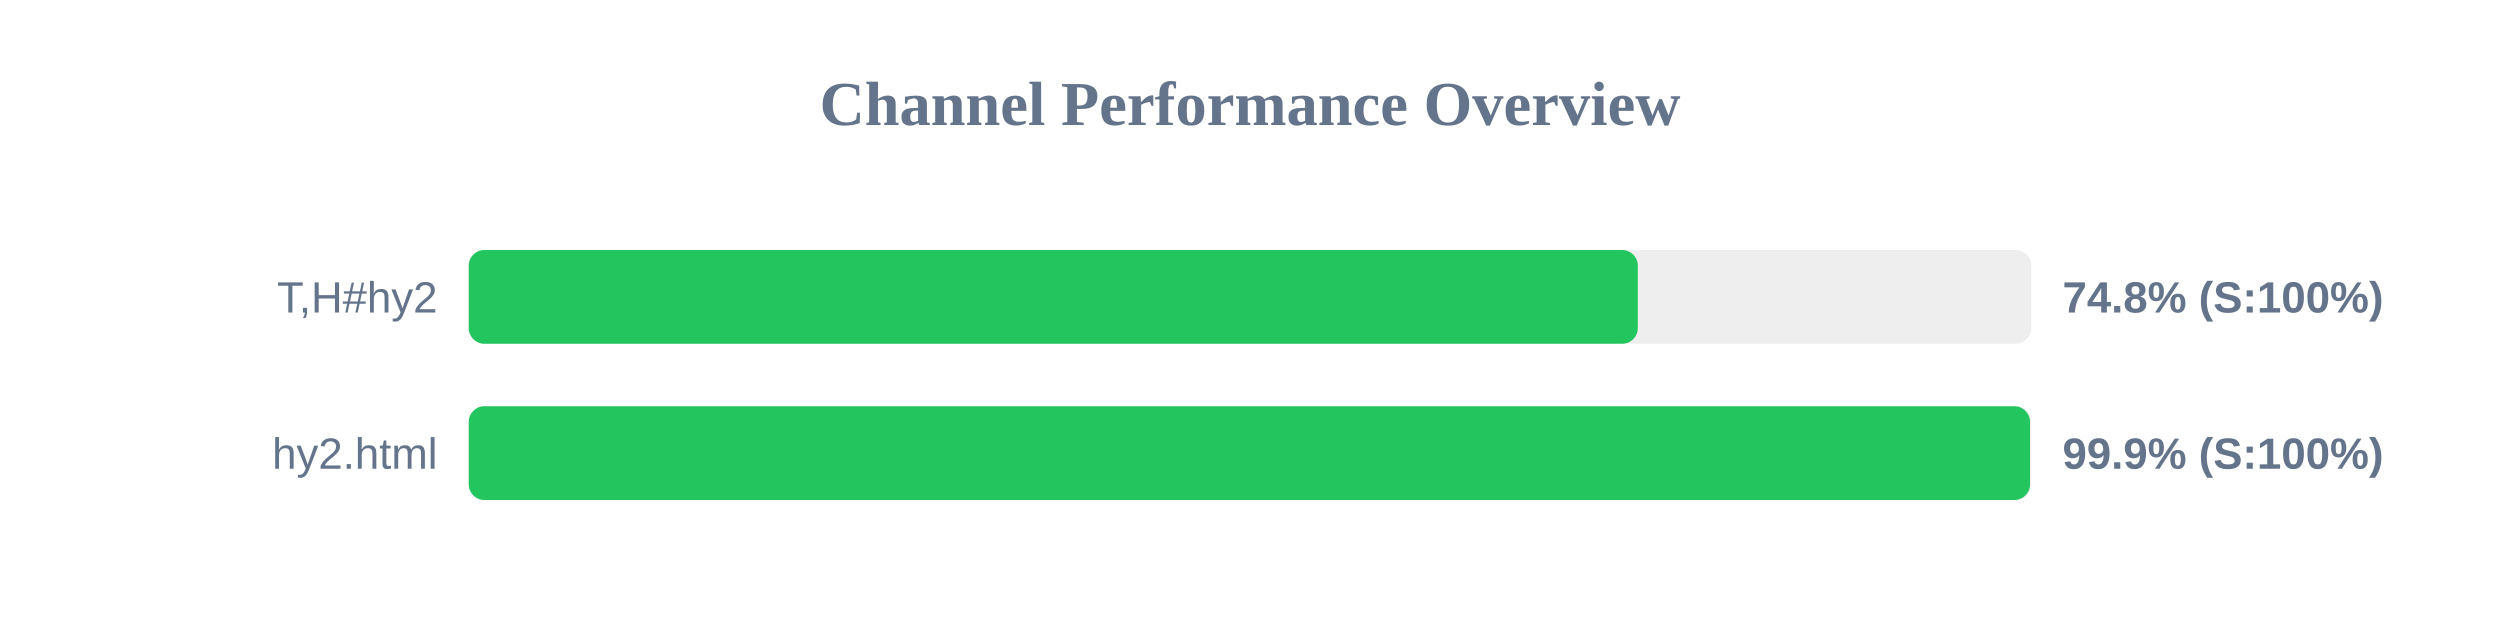
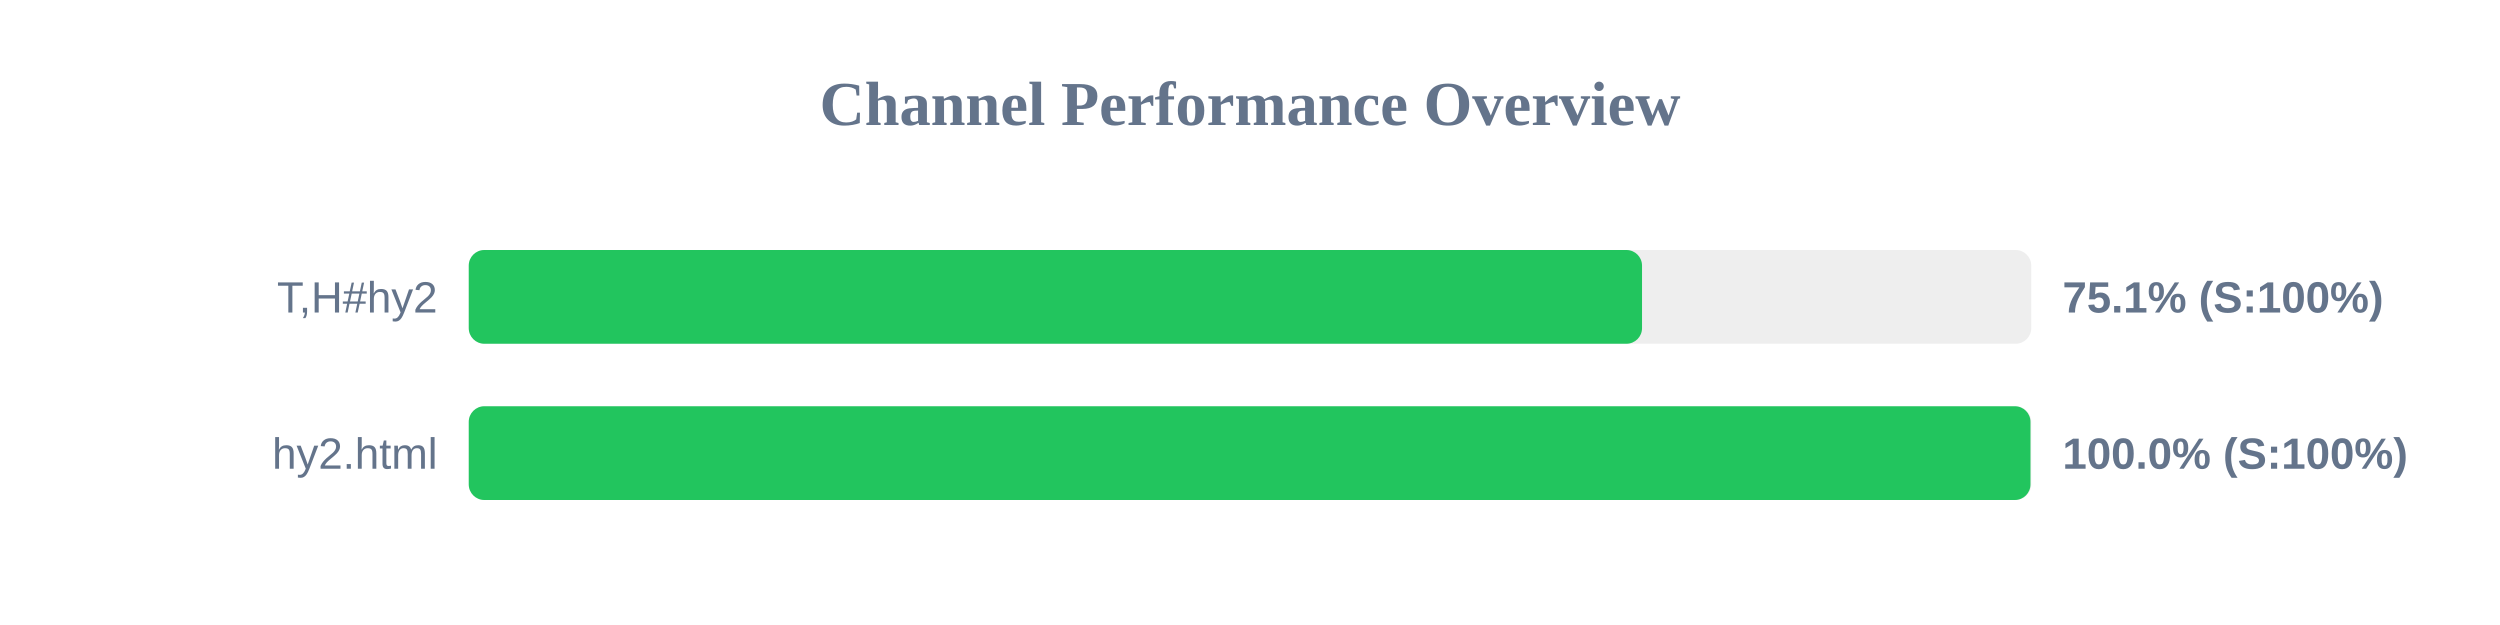
<svg xmlns="http://www.w3.org/2000/svg" width="800" height="200" version="1.1">
  <style>
        .row { font: 14px Arial; fill: #64748b; }
        .score { font: bold 14px Arial; fill: #64748b; }
    </style>
  <text x="400" y="40" text-anchor="middle" font-size="20px" font-weight="bold" fill="#64748b">Channel Performance Overview</text>
  <rect x="150" y="80" width="500" height="30" fill="#eee" rx="5" />
-   <rect x="150" y="80" width="374.1" height="30" fill="#22c55e" rx="5" />
+   <rect x="150" y="80" width="375.45" height="30" fill="#22c55e" rx="5" />
  <text x="140" y="100" text-anchor="end" class="row">T,H#hy2</text>
-   <text x="660" y="100" text-anchor="start" class="score">74.8% (S:100%)</text>
+   <text x="660" y="100" text-anchor="start" class="score">75.1% (S:100%)</text>
  <rect x="150" y="130" width="500" height="30" fill="#eee" rx="5" />
-   <rect x="150" y="130" width="499.6" height="30" fill="#22c55e" rx="5" />
+   <rect x="150" y="130" width="499.75" height="30" fill="#22c55e" rx="5" />
  <text x="140" y="150" text-anchor="end" class="row">hy2.html</text>
-   <text x="660" y="150" text-anchor="start" class="score">99.9% (S:100%)</text>
+   <text x="660" y="150" text-anchor="start" class="score">100.0% (S:100%)</text>
</svg>
